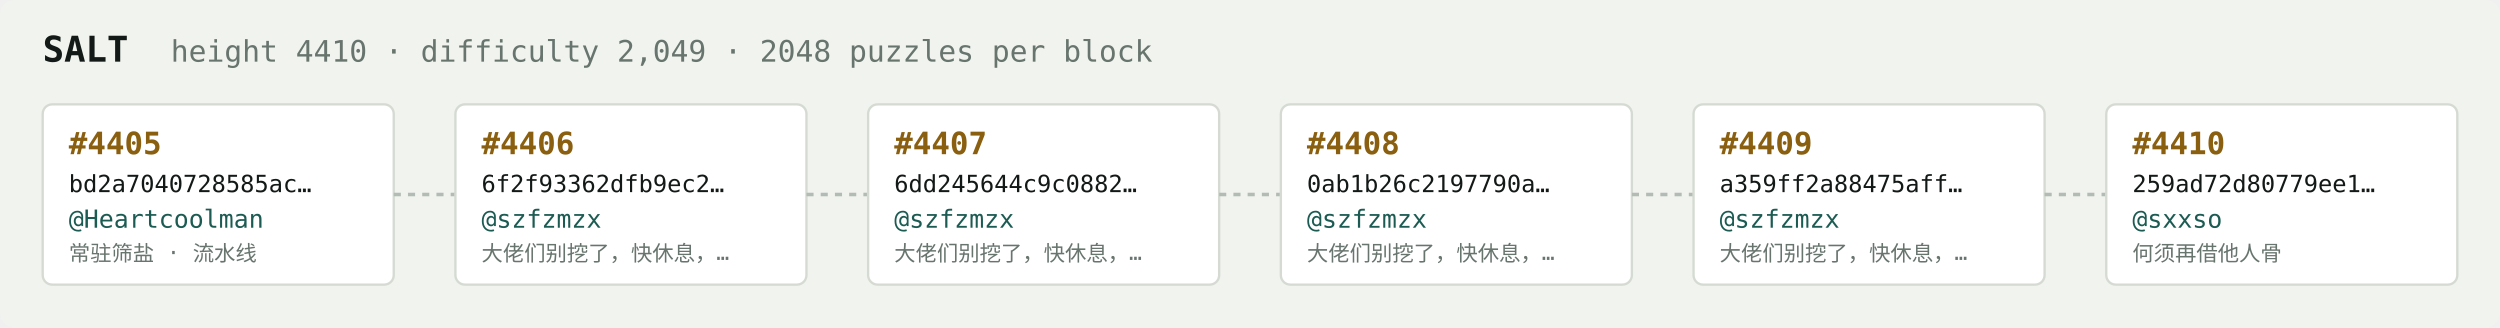
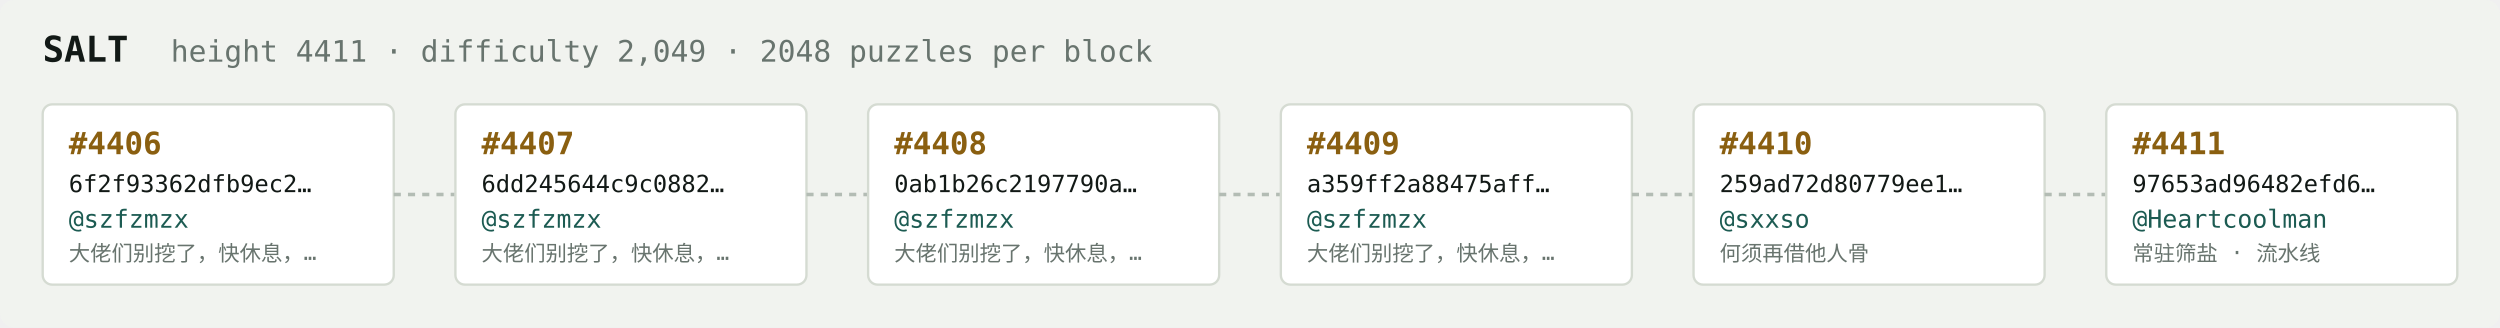
<svg xmlns="http://www.w3.org/2000/svg" width="1054" height="138" viewBox="0 0 1054 138" font-family="ui-monospace,SFMono-Regular,Menlo,monospace">
  <rect fill="#f1f3ef" width="1054" height="138" rx="6" />
  <text x="18" y="26" fill="#121916" font-size="15" font-weight="700">SALT</text>
-   <text x="72" y="26" fill="#68746e" font-size="12.5">height 4410 · difficulty 2,049 · 2048 puzzles per block</text>
+   <text x="72" y="26" fill="#68746e" font-size="12.5">height 4411 · difficulty 2,049 · 2048 puzzles per block</text>
  <rect x="18" y="44" width="148" height="76" rx="4" fill="#ffffff" stroke="#d5dbd2" stroke-width="1" />
-   <text x="29" y="65" fill="#8a5f10" font-size="13" font-weight="700">#4405</text>
-   <text x="29" y="81" fill="#121916" font-size="10">bd2a7040728585ac…</text>
-   <text x="29" y="96" fill="#1c5b52" font-size="10.5">@Heartcoolman</text>
-   <text x="29" y="110" fill="#68746e" font-size="9">常驻筛盐 · 流水线</text>
+   <text x="29" y="65" fill="#8a5f10" font-size="13" font-weight="700">#4406</text>
+   <text x="29" y="81" fill="#121916" font-size="10">6f2f93362dfb9ec2…</text>
+   <text x="29" y="96" fill="#1c5b52" font-size="10.5">@szfzmzx</text>
+   <text x="29" y="110" fill="#68746e" font-size="9">大佬们别挖了，快休息，…</text>
  <line x1="166" y1="82.0" x2="192" y2="82.0" stroke="#b3bcb4" stroke-width="1.5" stroke-dasharray="3 3" />
  <rect x="192" y="44" width="148" height="76" rx="4" fill="#ffffff" stroke="#d5dbd2" stroke-width="1" />
-   <text x="203" y="65" fill="#8a5f10" font-size="13" font-weight="700">#4406</text>
-   <text x="203" y="81" fill="#121916" font-size="10">6f2f93362dfb9ec2…</text>
+   <text x="203" y="65" fill="#8a5f10" font-size="13" font-weight="700">#4407</text>
+   <text x="203" y="81" fill="#121916" font-size="10">6dd245644c9c0882…</text>
  <text x="203" y="96" fill="#1c5b52" font-size="10.5">@szfzmzx</text>
  <text x="203" y="110" fill="#68746e" font-size="9">大佬们别挖了，快休息，…</text>
  <line x1="340" y1="82.0" x2="366" y2="82.0" stroke="#b3bcb4" stroke-width="1.5" stroke-dasharray="3 3" />
  <rect x="366" y="44" width="148" height="76" rx="4" fill="#ffffff" stroke="#d5dbd2" stroke-width="1" />
-   <text x="377" y="65" fill="#8a5f10" font-size="13" font-weight="700">#4407</text>
-   <text x="377" y="81" fill="#121916" font-size="10">6dd245644c9c0882…</text>
+   <text x="377" y="65" fill="#8a5f10" font-size="13" font-weight="700">#4408</text>
+   <text x="377" y="81" fill="#121916" font-size="10">0ab1b26c2197790a…</text>
  <text x="377" y="96" fill="#1c5b52" font-size="10.5">@szfzmzx</text>
  <text x="377" y="110" fill="#68746e" font-size="9">大佬们别挖了，快休息，…</text>
  <line x1="514" y1="82.0" x2="540" y2="82.0" stroke="#b3bcb4" stroke-width="1.5" stroke-dasharray="3 3" />
  <rect x="540" y="44" width="148" height="76" rx="4" fill="#ffffff" stroke="#d5dbd2" stroke-width="1" />
-   <text x="551" y="65" fill="#8a5f10" font-size="13" font-weight="700">#4408</text>
-   <text x="551" y="81" fill="#121916" font-size="10">0ab1b26c2197790a…</text>
+   <text x="551" y="65" fill="#8a5f10" font-size="13" font-weight="700">#4409</text>
+   <text x="551" y="81" fill="#121916" font-size="10">a359ff2a88475aff…</text>
  <text x="551" y="96" fill="#1c5b52" font-size="10.5">@szfzmzx</text>
  <text x="551" y="110" fill="#68746e" font-size="9">大佬们别挖了，快休息，…</text>
  <line x1="688" y1="82.0" x2="714" y2="82.0" stroke="#b3bcb4" stroke-width="1.5" stroke-dasharray="3 3" />
  <rect x="714" y="44" width="148" height="76" rx="4" fill="#ffffff" stroke="#d5dbd2" stroke-width="1" />
-   <text x="725" y="65" fill="#8a5f10" font-size="13" font-weight="700">#4409</text>
-   <text x="725" y="81" fill="#121916" font-size="10">a359ff2a88475aff…</text>
-   <text x="725" y="96" fill="#1c5b52" font-size="10.5">@szfzmzx</text>
-   <text x="725" y="110" fill="#68746e" font-size="9">大佬们别挖了，快休息，…</text>
+   <text x="725" y="65" fill="#8a5f10" font-size="13" font-weight="700">#4410</text>
+   <text x="725" y="81" fill="#121916" font-size="10">259ad72d80779ee1…</text>
+   <text x="725" y="96" fill="#1c5b52" font-size="10.5">@sxxso</text>
+   <text x="725" y="110" fill="#68746e" font-size="9">何须再借他人骨</text>
  <line x1="862" y1="82.0" x2="888" y2="82.0" stroke="#b3bcb4" stroke-width="1.5" stroke-dasharray="3 3" />
  <rect x="888" y="44" width="148" height="76" rx="4" fill="#ffffff" stroke="#d5dbd2" stroke-width="1" />
-   <text x="899" y="65" fill="#8a5f10" font-size="13" font-weight="700">#4410</text>
-   <text x="899" y="81" fill="#121916" font-size="10">259ad72d80779ee1…</text>
-   <text x="899" y="96" fill="#1c5b52" font-size="10.5">@sxxso</text>
-   <text x="899" y="110" fill="#68746e" font-size="9">何须再借他人骨</text>
+   <text x="899" y="65" fill="#8a5f10" font-size="13" font-weight="700">#4411</text>
+   <text x="899" y="81" fill="#121916" font-size="10">97653ad96482efd6…</text>
+   <text x="899" y="96" fill="#1c5b52" font-size="10.5">@Heartcoolman</text>
+   <text x="899" y="110" fill="#68746e" font-size="9">常驻筛盐 · 流水线</text>
</svg>
